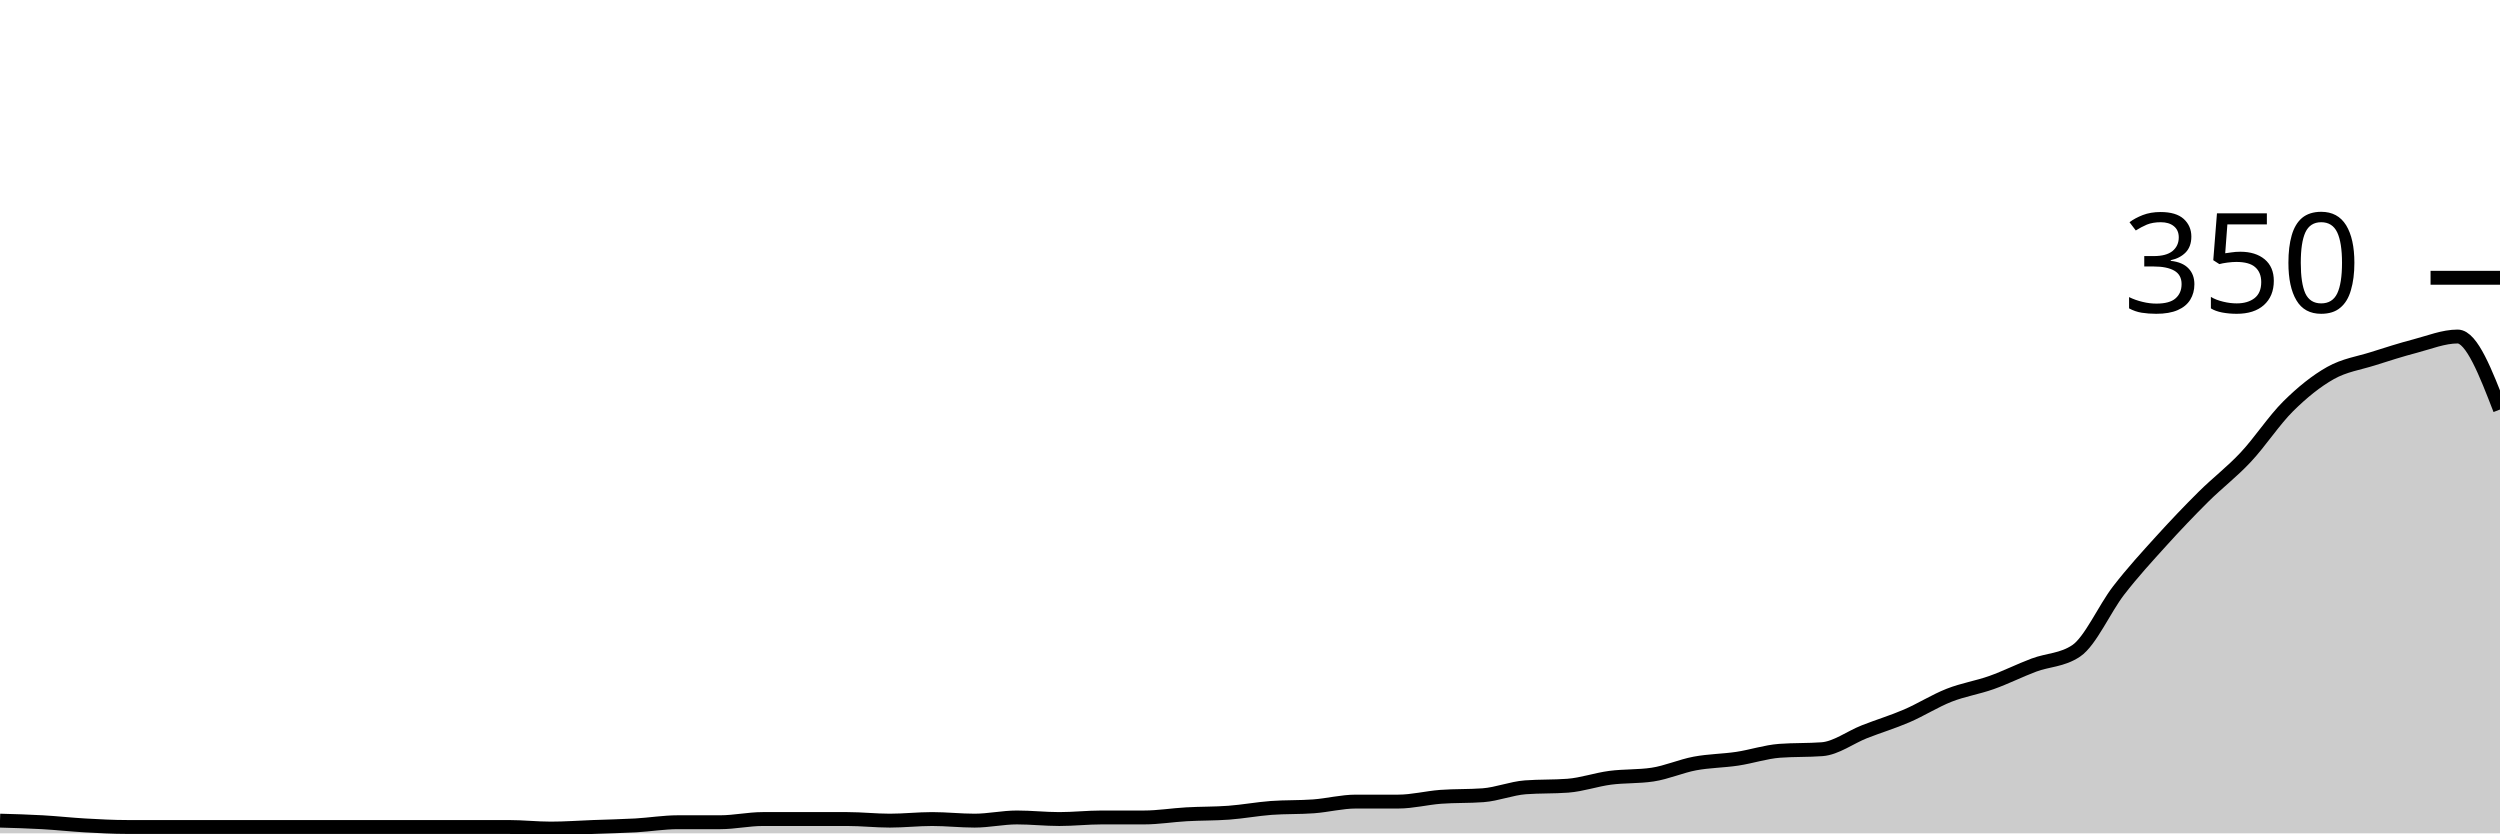
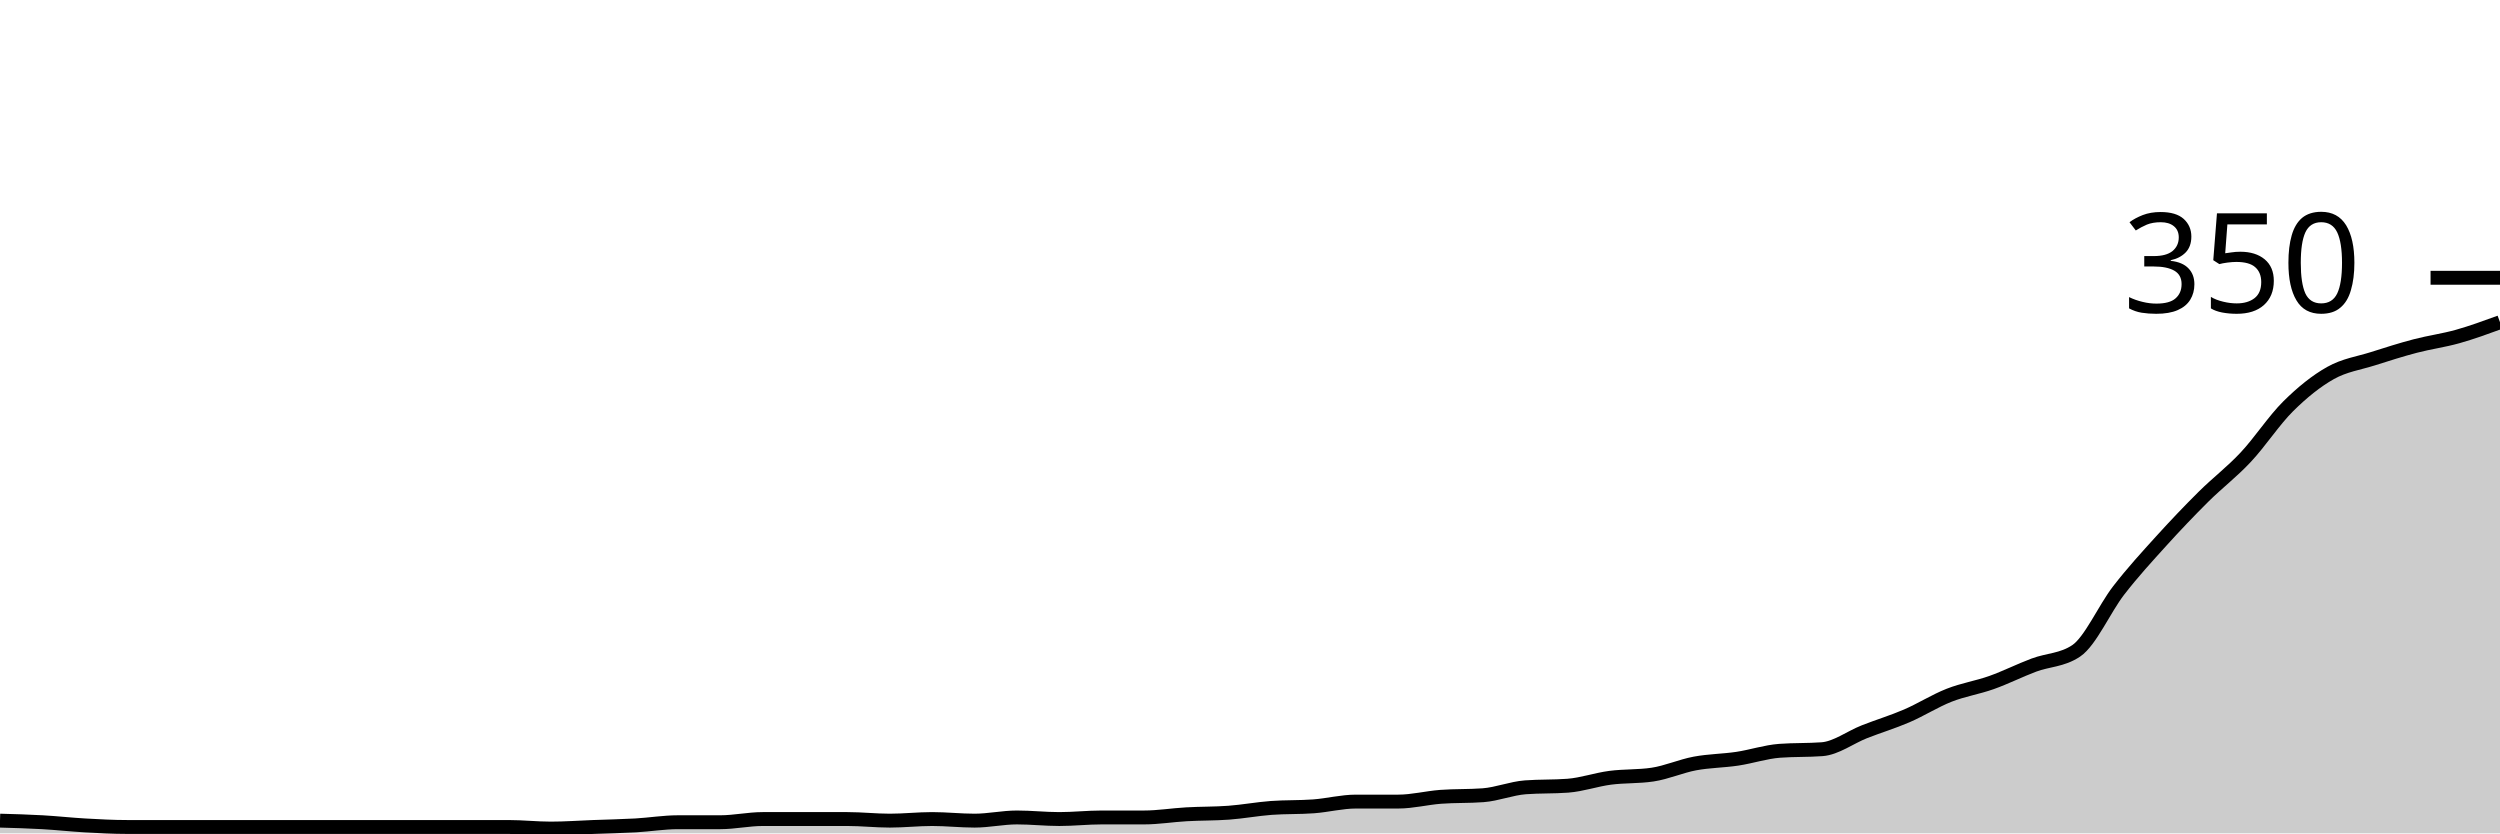
<svg xmlns="http://www.w3.org/2000/svg" viewBox="0 0 180 60">
  <g transform="translate(0,20)">
-     <path class="area" fill="rgba(0, 0, 0, 0.2)" d="M0,39.086C1.017,39.114,2.034,39.143,3.051,39.2C4.068,39.257,5.085,39.371,6.102,39.429C7.119,39.486,8.136,39.543,9.153,39.543C10.169,39.543,11.186,39.543,12.203,39.543C13.22,39.543,14.237,39.543,15.254,39.543C16.271,39.543,17.288,39.543,18.305,39.543C19.322,39.543,20.339,39.543,21.356,39.543C22.373,39.543,23.39,39.543,24.407,39.543C25.424,39.543,26.441,39.543,27.458,39.543C28.475,39.543,29.492,39.543,30.508,39.543C31.525,39.543,32.542,39.543,33.559,39.543C34.576,39.543,35.593,39.543,36.61,39.543C37.627,39.543,38.644,39.657,39.661,39.657C40.678,39.657,41.695,39.581,42.712,39.543C43.729,39.505,44.746,39.486,45.763,39.429C46.78,39.371,47.797,39.2,48.814,39.2C49.831,39.2,50.847,39.2,51.864,39.2C52.881,39.2,53.898,38.971,54.915,38.971C55.932,38.971,56.949,38.971,57.966,38.971C58.983,38.971,60,38.971,61.017,38.971C62.034,38.971,63.051,39.086,64.068,39.086C65.085,39.086,66.102,38.971,67.119,38.971C68.136,38.971,69.153,39.086,70.169,39.086C71.186,39.086,72.203,38.857,73.22,38.857C74.237,38.857,75.254,38.971,76.271,38.971C77.288,38.971,78.305,38.857,79.322,38.857C80.339,38.857,81.356,38.857,82.373,38.857C83.39,38.857,84.407,38.686,85.424,38.629C86.441,38.571,87.458,38.59,88.475,38.514C89.492,38.438,90.508,38.248,91.525,38.171C92.542,38.095,93.559,38.133,94.576,38.057C95.593,37.981,96.61,37.714,97.627,37.714C98.644,37.714,99.661,37.714,100.678,37.714C101.695,37.714,102.712,37.448,103.729,37.371C104.746,37.295,105.763,37.333,106.78,37.257C107.797,37.181,108.814,36.762,109.831,36.686C110.847,36.61,111.864,36.648,112.881,36.571C113.898,36.495,114.915,36.133,115.932,36C116.949,35.867,117.966,35.924,118.983,35.771C120,35.619,121.017,35.162,122.034,34.971C123.051,34.781,124.068,34.781,125.085,34.629C126.102,34.476,127.119,34.133,128.136,34.057C129.153,33.981,130.169,34.019,131.186,33.943C132.203,33.867,133.22,33.086,134.237,32.686C135.254,32.286,136.271,31.981,137.288,31.543C138.305,31.105,139.322,30.457,140.339,30.057C141.356,29.657,142.373,29.505,143.39,29.143C144.407,28.781,145.424,28.267,146.441,27.886C147.458,27.505,148.475,27.543,149.492,26.857C150.508,26.171,151.525,23.829,152.542,22.514C153.559,21.2,154.576,20.095,155.593,18.971C156.61,17.848,157.627,16.781,158.644,15.771C159.661,14.762,160.678,14,161.695,12.914C162.712,11.829,163.729,10.267,164.746,9.257C165.763,8.248,166.78,7.429,167.797,6.857C168.814,6.286,169.831,6.152,170.847,5.829C171.864,5.505,172.881,5.181,173.898,4.914C174.915,4.648,175.932,4.229,176.949,4.229C177.966,4.229,178.983,6.857,180,9.486L180,40C178.983,40,177.966,40,176.949,40C175.932,40,174.915,40,173.898,40C172.881,40,171.864,40,170.847,40C169.831,40,168.814,40,167.797,40C166.78,40,165.763,40,164.746,40C163.729,40,162.712,40,161.695,40C160.678,40,159.661,40,158.644,40C157.627,40,156.61,40,155.593,40C154.576,40,153.559,40,152.542,40C151.525,40,150.508,40,149.492,40C148.475,40,147.458,40,146.441,40C145.424,40,144.407,40,143.39,40C142.373,40,141.356,40,140.339,40C139.322,40,138.305,40,137.288,40C136.271,40,135.254,40,134.237,40C133.22,40,132.203,40,131.186,40C130.169,40,129.153,40,128.136,40C127.119,40,126.102,40,125.085,40C124.068,40,123.051,40,122.034,40C121.017,40,120,40,118.983,40C117.966,40,116.949,40,115.932,40C114.915,40,113.898,40,112.881,40C111.864,40,110.847,40,109.831,40C108.814,40,107.797,40,106.78,40C105.763,40,104.746,40,103.729,40C102.712,40,101.695,40,100.678,40C99.661,40,98.644,40,97.627,40C96.61,40,95.593,40,94.576,40C93.559,40,92.542,40,91.525,40C90.508,40,89.492,40,88.475,40C87.458,40,86.441,40,85.424,40C84.407,40,83.39,40,82.373,40C81.356,40,80.339,40,79.322,40C78.305,40,77.288,40,76.271,40C75.254,40,74.237,40,73.22,40C72.203,40,71.186,40,70.169,40C69.153,40,68.136,40,67.119,40C66.102,40,65.085,40,64.068,40C63.051,40,62.034,40,61.017,40C60,40,58.983,40,57.966,40C56.949,40,55.932,40,54.915,40C53.898,40,52.881,40,51.864,40C50.847,40,49.831,40,48.814,40C47.797,40,46.78,40,45.763,40C44.746,40,43.729,40,42.712,40C41.695,40,40.678,40,39.661,40C38.644,40,37.627,40,36.61,40C35.593,40,34.576,40,33.559,40C32.542,40,31.525,40,30.508,40C29.492,40,28.475,40,27.458,40C26.441,40,25.424,40,24.407,40C23.39,40,22.373,40,21.356,40C20.339,40,19.322,40,18.305,40C17.288,40,16.271,40,15.254,40C14.237,40,13.22,40,12.203,40C11.186,40,10.169,40,9.153,40C8.136,40,7.119,40,6.102,40C5.085,40,4.068,40,3.051,40C2.034,40,1.017,40,0,40Z" />
-     <path class="line" stroke="black" fill="none" d="M0,39.086C1.017,39.114,2.034,39.143,3.051,39.2C4.068,39.257,5.085,39.371,6.102,39.429C7.119,39.486,8.136,39.543,9.153,39.543C10.169,39.543,11.186,39.543,12.203,39.543C13.22,39.543,14.237,39.543,15.254,39.543C16.271,39.543,17.288,39.543,18.305,39.543C19.322,39.543,20.339,39.543,21.356,39.543C22.373,39.543,23.39,39.543,24.407,39.543C25.424,39.543,26.441,39.543,27.458,39.543C28.475,39.543,29.492,39.543,30.508,39.543C31.525,39.543,32.542,39.543,33.559,39.543C34.576,39.543,35.593,39.543,36.61,39.543C37.627,39.543,38.644,39.657,39.661,39.657C40.678,39.657,41.695,39.581,42.712,39.543C43.729,39.505,44.746,39.486,45.763,39.429C46.78,39.371,47.797,39.2,48.814,39.2C49.831,39.2,50.847,39.2,51.864,39.2C52.881,39.2,53.898,38.971,54.915,38.971C55.932,38.971,56.949,38.971,57.966,38.971C58.983,38.971,60,38.971,61.017,38.971C62.034,38.971,63.051,39.086,64.068,39.086C65.085,39.086,66.102,38.971,67.119,38.971C68.136,38.971,69.153,39.086,70.169,39.086C71.186,39.086,72.203,38.857,73.22,38.857C74.237,38.857,75.254,38.971,76.271,38.971C77.288,38.971,78.305,38.857,79.322,38.857C80.339,38.857,81.356,38.857,82.373,38.857C83.39,38.857,84.407,38.686,85.424,38.629C86.441,38.571,87.458,38.59,88.475,38.514C89.492,38.438,90.508,38.248,91.525,38.171C92.542,38.095,93.559,38.133,94.576,38.057C95.593,37.981,96.61,37.714,97.627,37.714C98.644,37.714,99.661,37.714,100.678,37.714C101.695,37.714,102.712,37.448,103.729,37.371C104.746,37.295,105.763,37.333,106.78,37.257C107.797,37.181,108.814,36.762,109.831,36.686C110.847,36.61,111.864,36.648,112.881,36.571C113.898,36.495,114.915,36.133,115.932,36C116.949,35.867,117.966,35.924,118.983,35.771C120,35.619,121.017,35.162,122.034,34.971C123.051,34.781,124.068,34.781,125.085,34.629C126.102,34.476,127.119,34.133,128.136,34.057C129.153,33.981,130.169,34.019,131.186,33.943C132.203,33.867,133.22,33.086,134.237,32.686C135.254,32.286,136.271,31.981,137.288,31.543C138.305,31.105,139.322,30.457,140.339,30.057C141.356,29.657,142.373,29.505,143.39,29.143C144.407,28.781,145.424,28.267,146.441,27.886C147.458,27.505,148.475,27.543,149.492,26.857C150.508,26.171,151.525,23.829,152.542,22.514C153.559,21.2,154.576,20.095,155.593,18.971C156.61,17.848,157.627,16.781,158.644,15.771C159.661,14.762,160.678,14,161.695,12.914C162.712,11.829,163.729,10.267,164.746,9.257C165.763,8.248,166.78,7.429,167.797,6.857C168.814,6.286,169.831,6.152,170.847,5.829C171.864,5.505,172.881,5.181,173.898,4.914C174.915,4.648,175.932,4.229,176.949,4.229C177.966,4.229,178.983,6.857,180,9.486" />
+     <path class="area" fill="rgba(0, 0, 0, 0.2)" d="M0,39.086C1.017,39.114,2.034,39.143,3.051,39.2C4.068,39.257,5.085,39.371,6.102,39.429C7.119,39.486,8.136,39.543,9.153,39.543C10.169,39.543,11.186,39.543,12.203,39.543C13.22,39.543,14.237,39.543,15.254,39.543C16.271,39.543,17.288,39.543,18.305,39.543C19.322,39.543,20.339,39.543,21.356,39.543C22.373,39.543,23.39,39.543,24.407,39.543C25.424,39.543,26.441,39.543,27.458,39.543C28.475,39.543,29.492,39.543,30.508,39.543C31.525,39.543,32.542,39.543,33.559,39.543C34.576,39.543,35.593,39.543,36.61,39.543C37.627,39.543,38.644,39.657,39.661,39.657C40.678,39.657,41.695,39.581,42.712,39.543C43.729,39.505,44.746,39.486,45.763,39.429C46.78,39.371,47.797,39.2,48.814,39.2C49.831,39.2,50.847,39.2,51.864,39.2C52.881,39.2,53.898,38.971,54.915,38.971C55.932,38.971,56.949,38.971,57.966,38.971C58.983,38.971,60,38.971,61.017,38.971C62.034,38.971,63.051,39.086,64.068,39.086C65.085,39.086,66.102,38.971,67.119,38.971C68.136,38.971,69.153,39.086,70.169,39.086C71.186,39.086,72.203,38.857,73.22,38.857C74.237,38.857,75.254,38.971,76.271,38.971C77.288,38.971,78.305,38.857,79.322,38.857C80.339,38.857,81.356,38.857,82.373,38.857C83.39,38.857,84.407,38.686,85.424,38.629C86.441,38.571,87.458,38.59,88.475,38.514C89.492,38.438,90.508,38.248,91.525,38.171C92.542,38.095,93.559,38.133,94.576,38.057C95.593,37.981,96.61,37.714,97.627,37.714C98.644,37.714,99.661,37.714,100.678,37.714C101.695,37.714,102.712,37.448,103.729,37.371C104.746,37.295,105.763,37.333,106.78,37.257C107.797,37.181,108.814,36.762,109.831,36.686C110.847,36.61,111.864,36.648,112.881,36.571C113.898,36.495,114.915,36.133,115.932,36C116.949,35.867,117.966,35.924,118.983,35.771C120,35.619,121.017,35.162,122.034,34.971C123.051,34.781,124.068,34.781,125.085,34.629C126.102,34.476,127.119,34.133,128.136,34.057C129.153,33.981,130.169,34.019,131.186,33.943C132.203,33.867,133.22,33.086,134.237,32.686C135.254,32.286,136.271,31.981,137.288,31.543C138.305,31.105,139.322,30.457,140.339,30.057C141.356,29.657,142.373,29.505,143.39,29.143C144.407,28.781,145.424,28.267,146.441,27.886C147.458,27.505,148.475,27.543,149.492,26.857C150.508,26.171,151.525,23.829,152.542,22.514C153.559,21.2,154.576,20.095,155.593,18.971C156.61,17.848,157.627,16.781,158.644,15.771C159.661,14.762,160.678,14,161.695,12.914C162.712,11.829,163.729,10.267,164.746,9.257C165.763,8.248,166.78,7.429,167.797,6.857C168.814,6.286,169.831,6.152,170.847,5.829C171.864,5.505,172.881,5.181,173.898,4.914C174.915,4.648,175.932,4.514,176.949,4.229C177.966,3.943,178.983,3.571,180,3.2L180,40C178.983,40,177.966,40,176.949,40C175.932,40,174.915,40,173.898,40C172.881,40,171.864,40,170.847,40C169.831,40,168.814,40,167.797,40C166.78,40,165.763,40,164.746,40C163.729,40,162.712,40,161.695,40C160.678,40,159.661,40,158.644,40C157.627,40,156.61,40,155.593,40C154.576,40,153.559,40,152.542,40C151.525,40,150.508,40,149.492,40C148.475,40,147.458,40,146.441,40C145.424,40,144.407,40,143.39,40C142.373,40,141.356,40,140.339,40C139.322,40,138.305,40,137.288,40C136.271,40,135.254,40,134.237,40C133.22,40,132.203,40,131.186,40C130.169,40,129.153,40,128.136,40C127.119,40,126.102,40,125.085,40C124.068,40,123.051,40,122.034,40C121.017,40,120,40,118.983,40C117.966,40,116.949,40,115.932,40C114.915,40,113.898,40,112.881,40C111.864,40,110.847,40,109.831,40C108.814,40,107.797,40,106.78,40C105.763,40,104.746,40,103.729,40C102.712,40,101.695,40,100.678,40C99.661,40,98.644,40,97.627,40C96.61,40,95.593,40,94.576,40C93.559,40,92.542,40,91.525,40C90.508,40,89.492,40,88.475,40C87.458,40,86.441,40,85.424,40C84.407,40,83.39,40,82.373,40C81.356,40,80.339,40,79.322,40C78.305,40,77.288,40,76.271,40C75.254,40,74.237,40,73.22,40C72.203,40,71.186,40,70.169,40C69.153,40,68.136,40,67.119,40C66.102,40,65.085,40,64.068,40C63.051,40,62.034,40,61.017,40C60,40,58.983,40,57.966,40C56.949,40,55.932,40,54.915,40C53.898,40,52.881,40,51.864,40C50.847,40,49.831,40,48.814,40C47.797,40,46.78,40,45.763,40C44.746,40,43.729,40,42.712,40C41.695,40,40.678,40,39.661,40C38.644,40,37.627,40,36.61,40C35.593,40,34.576,40,33.559,40C32.542,40,31.525,40,30.508,40C29.492,40,28.475,40,27.458,40C26.441,40,25.424,40,24.407,40C23.39,40,22.373,40,21.356,40C20.339,40,19.322,40,18.305,40C17.288,40,16.271,40,15.254,40C14.237,40,13.22,40,12.203,40C11.186,40,10.169,40,9.153,40C8.136,40,7.119,40,6.102,40C5.085,40,4.068,40,3.051,40C2.034,40,1.017,40,0,40Z" />
+     <path class="line" stroke="black" fill="none" d="M0,39.086C1.017,39.114,2.034,39.143,3.051,39.2C4.068,39.257,5.085,39.371,6.102,39.429C7.119,39.486,8.136,39.543,9.153,39.543C10.169,39.543,11.186,39.543,12.203,39.543C13.22,39.543,14.237,39.543,15.254,39.543C16.271,39.543,17.288,39.543,18.305,39.543C19.322,39.543,20.339,39.543,21.356,39.543C22.373,39.543,23.39,39.543,24.407,39.543C25.424,39.543,26.441,39.543,27.458,39.543C28.475,39.543,29.492,39.543,30.508,39.543C31.525,39.543,32.542,39.543,33.559,39.543C34.576,39.543,35.593,39.543,36.61,39.543C37.627,39.543,38.644,39.657,39.661,39.657C40.678,39.657,41.695,39.581,42.712,39.543C43.729,39.505,44.746,39.486,45.763,39.429C46.78,39.371,47.797,39.2,48.814,39.2C49.831,39.2,50.847,39.2,51.864,39.2C52.881,39.2,53.898,38.971,54.915,38.971C55.932,38.971,56.949,38.971,57.966,38.971C58.983,38.971,60,38.971,61.017,38.971C62.034,38.971,63.051,39.086,64.068,39.086C65.085,39.086,66.102,38.971,67.119,38.971C68.136,38.971,69.153,39.086,70.169,39.086C71.186,39.086,72.203,38.857,73.22,38.857C74.237,38.857,75.254,38.971,76.271,38.971C77.288,38.971,78.305,38.857,79.322,38.857C80.339,38.857,81.356,38.857,82.373,38.857C83.39,38.857,84.407,38.686,85.424,38.629C86.441,38.571,87.458,38.59,88.475,38.514C89.492,38.438,90.508,38.248,91.525,38.171C92.542,38.095,93.559,38.133,94.576,38.057C95.593,37.981,96.61,37.714,97.627,37.714C98.644,37.714,99.661,37.714,100.678,37.714C101.695,37.714,102.712,37.448,103.729,37.371C104.746,37.295,105.763,37.333,106.78,37.257C107.797,37.181,108.814,36.762,109.831,36.686C110.847,36.61,111.864,36.648,112.881,36.571C113.898,36.495,114.915,36.133,115.932,36C116.949,35.867,117.966,35.924,118.983,35.771C120,35.619,121.017,35.162,122.034,34.971C123.051,34.781,124.068,34.781,125.085,34.629C126.102,34.476,127.119,34.133,128.136,34.057C129.153,33.981,130.169,34.019,131.186,33.943C132.203,33.867,133.22,33.086,134.237,32.686C135.254,32.286,136.271,31.981,137.288,31.543C138.305,31.105,139.322,30.457,140.339,30.057C141.356,29.657,142.373,29.505,143.39,29.143C144.407,28.781,145.424,28.267,146.441,27.886C147.458,27.505,148.475,27.543,149.492,26.857C150.508,26.171,151.525,23.829,152.542,22.514C153.559,21.2,154.576,20.095,155.593,18.971C156.61,17.848,157.627,16.781,158.644,15.771C159.661,14.762,160.678,14,161.695,12.914C162.712,11.829,163.729,10.267,164.746,9.257C165.763,8.248,166.78,7.429,167.797,6.857C168.814,6.286,169.831,6.152,170.847,5.829C171.864,5.505,172.881,5.181,173.898,4.914C174.915,4.648,175.932,4.514,176.949,4.229C177.966,3.943,178.983,3.571,180,3.2" />
    <path class="axis-ceiling" stroke-width="1" stroke="black" fill="none" d="M175,0L180,0" />
    <text class="axis-ceiling-label" font-family="sans-serif" text-anchor="end" font-size="10px" x="170" y="2.5">350</text>
  </g>
</svg>
